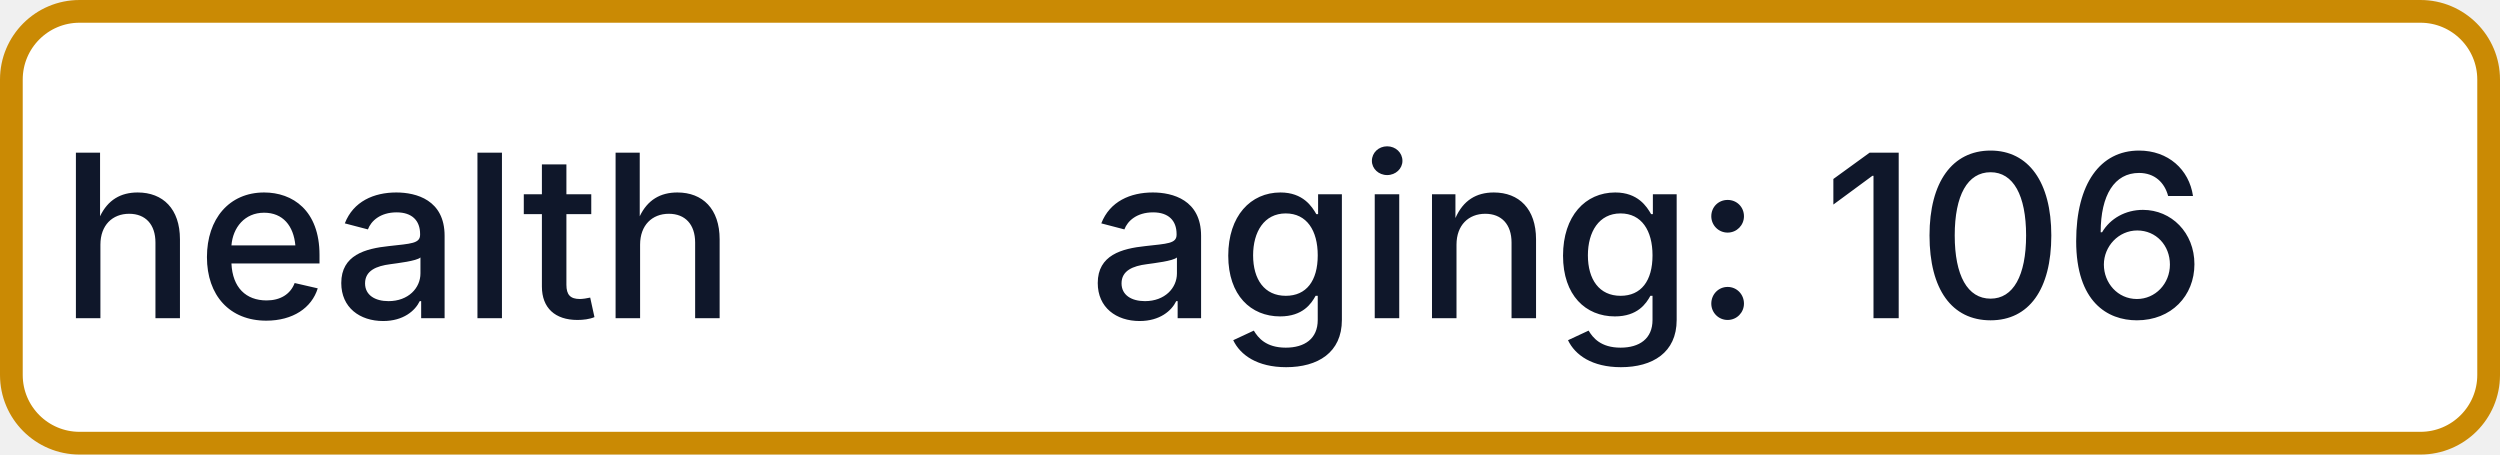
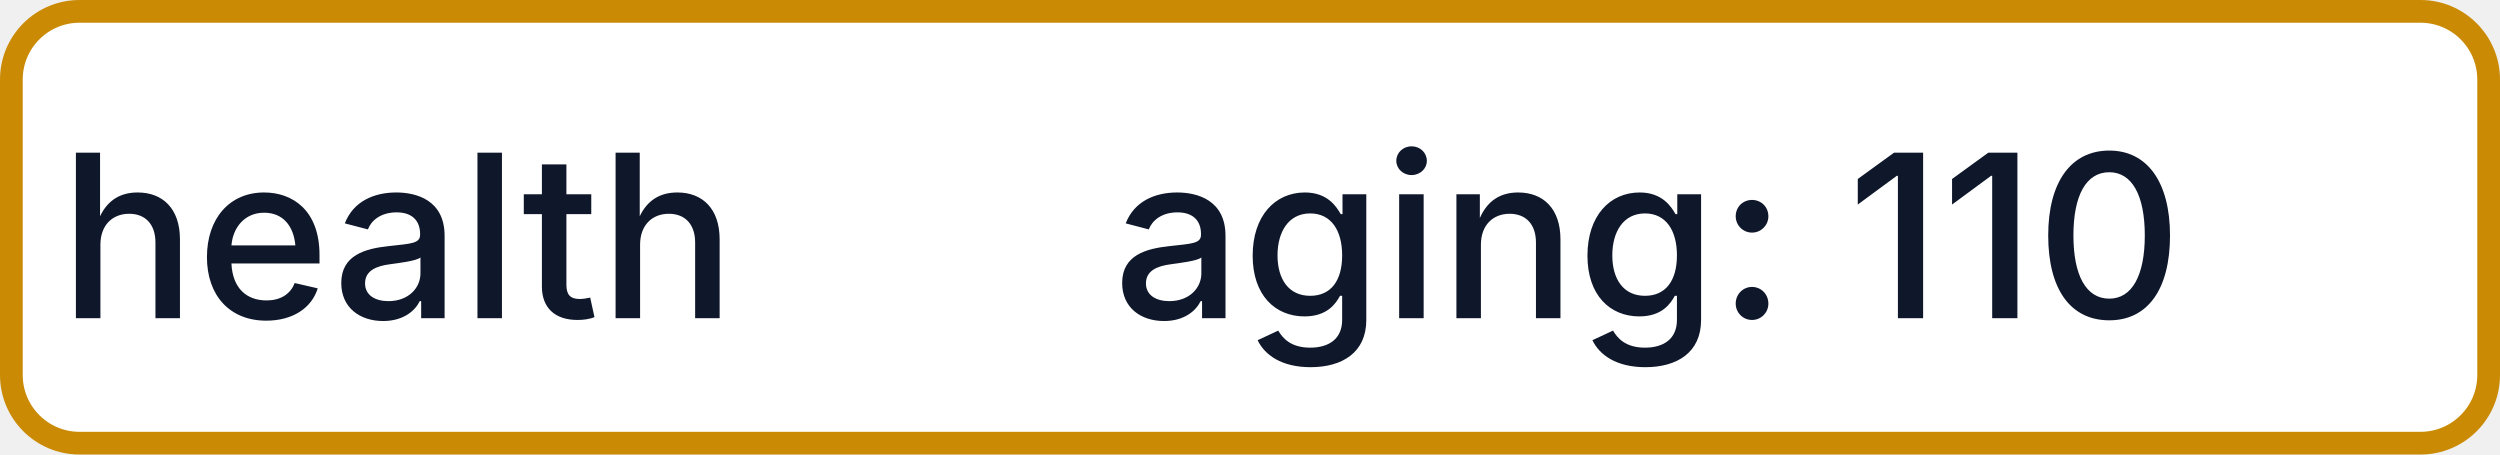
- <svg xmlns="http://www.w3.org/2000/svg" width="110" height="20" role="img" aria-label="health: aging: 106">
+ <svg xmlns="http://www.w3.org/2000/svg" width="110" height="20" role="img" aria-label="health: aging: 110">
  <rect x="0.5" y="0.5" width="109" height="19" rx="3" fill="#FFFFFF" stroke="#CA8A04" stroke-width="1" />
  <g fill="#0F172A" text-anchor="middle" font-family="-apple-system,BlinkMacSystemFont,Segoe UI,sans-serif" font-size="10" font-weight="500">
    <text x="17.5" y="14">health</text>
-     <text x="72.5" y="14" textLength="68" lengthAdjust="spacingAndGlyphs">aging: 106</text>
+     <text x="72.5" y="14" textLength="68" lengthAdjust="spacingAndGlyphs">aging: 110</text>
  </g>
</svg>
